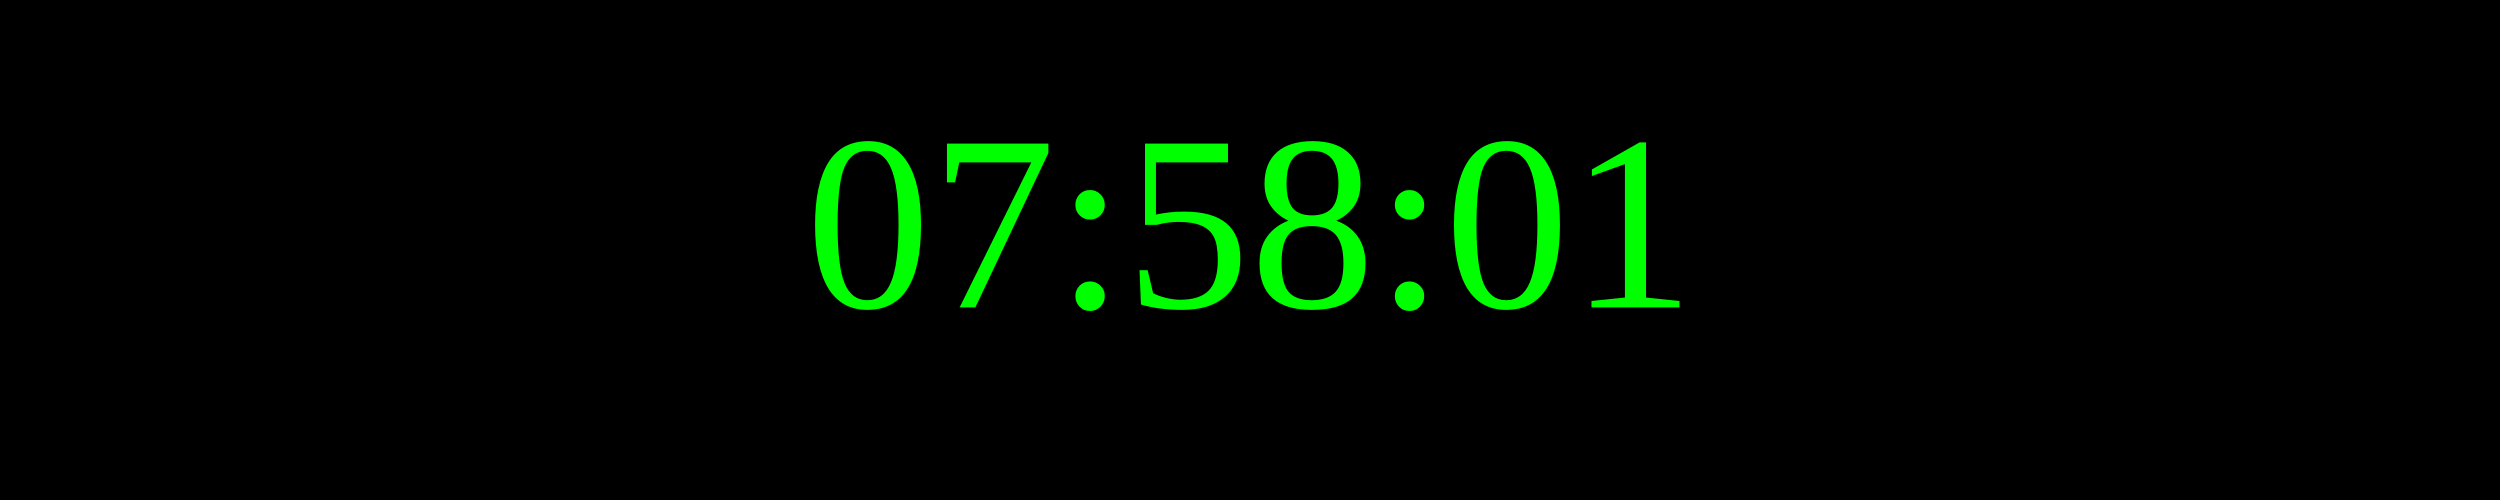
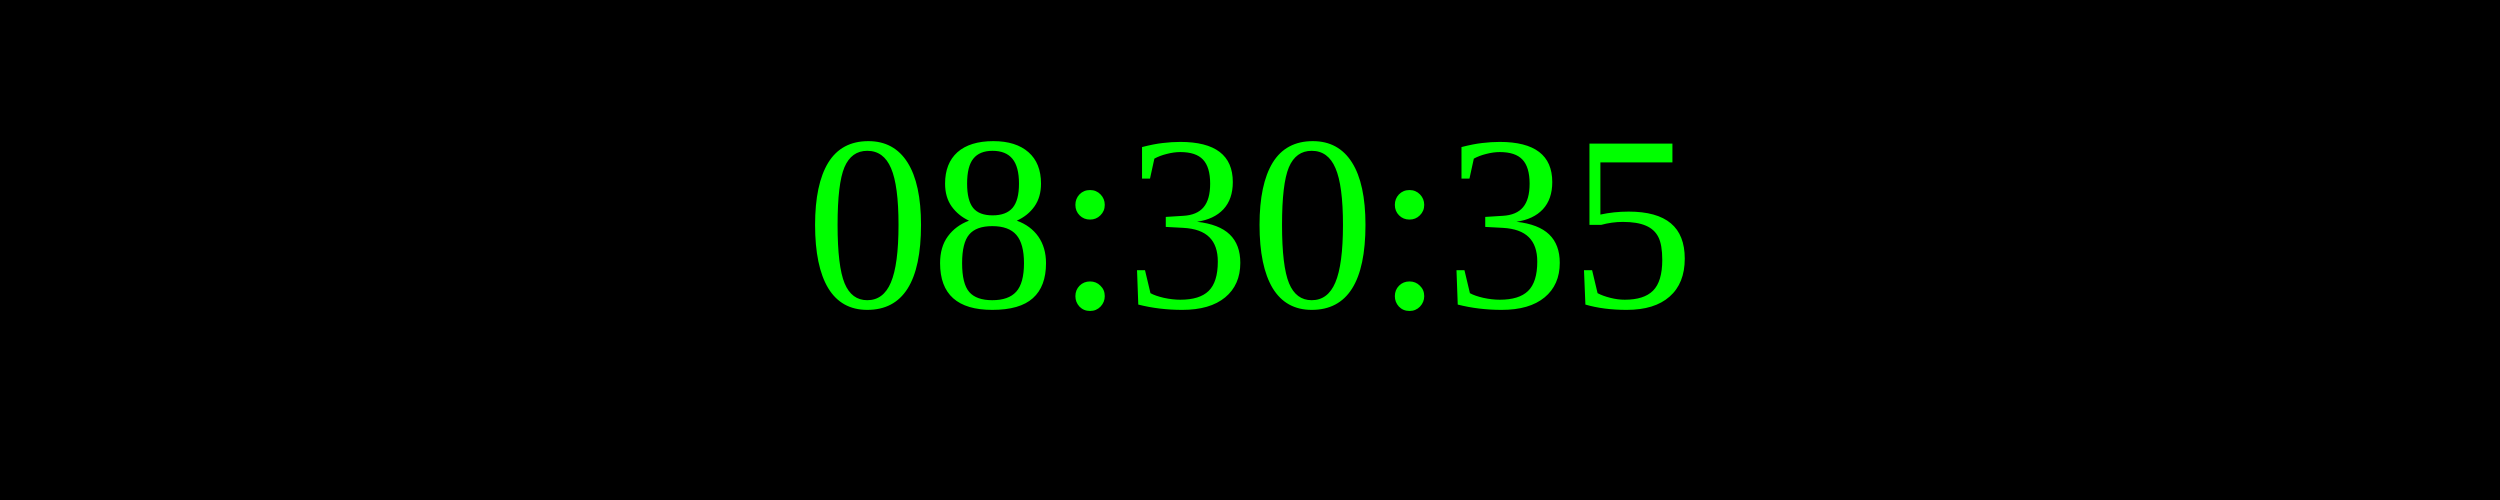
<svg xmlns="http://www.w3.org/2000/svg" width="250" height="50">
  <rect width="100%" height="100%" fill="black" />
  <text x="50%" y="50%" font-size="25" fill="lime" text-anchor="middle" dominant-baseline="middle">
- 07:58:01
+ 08:30:35
</text>
</svg>
